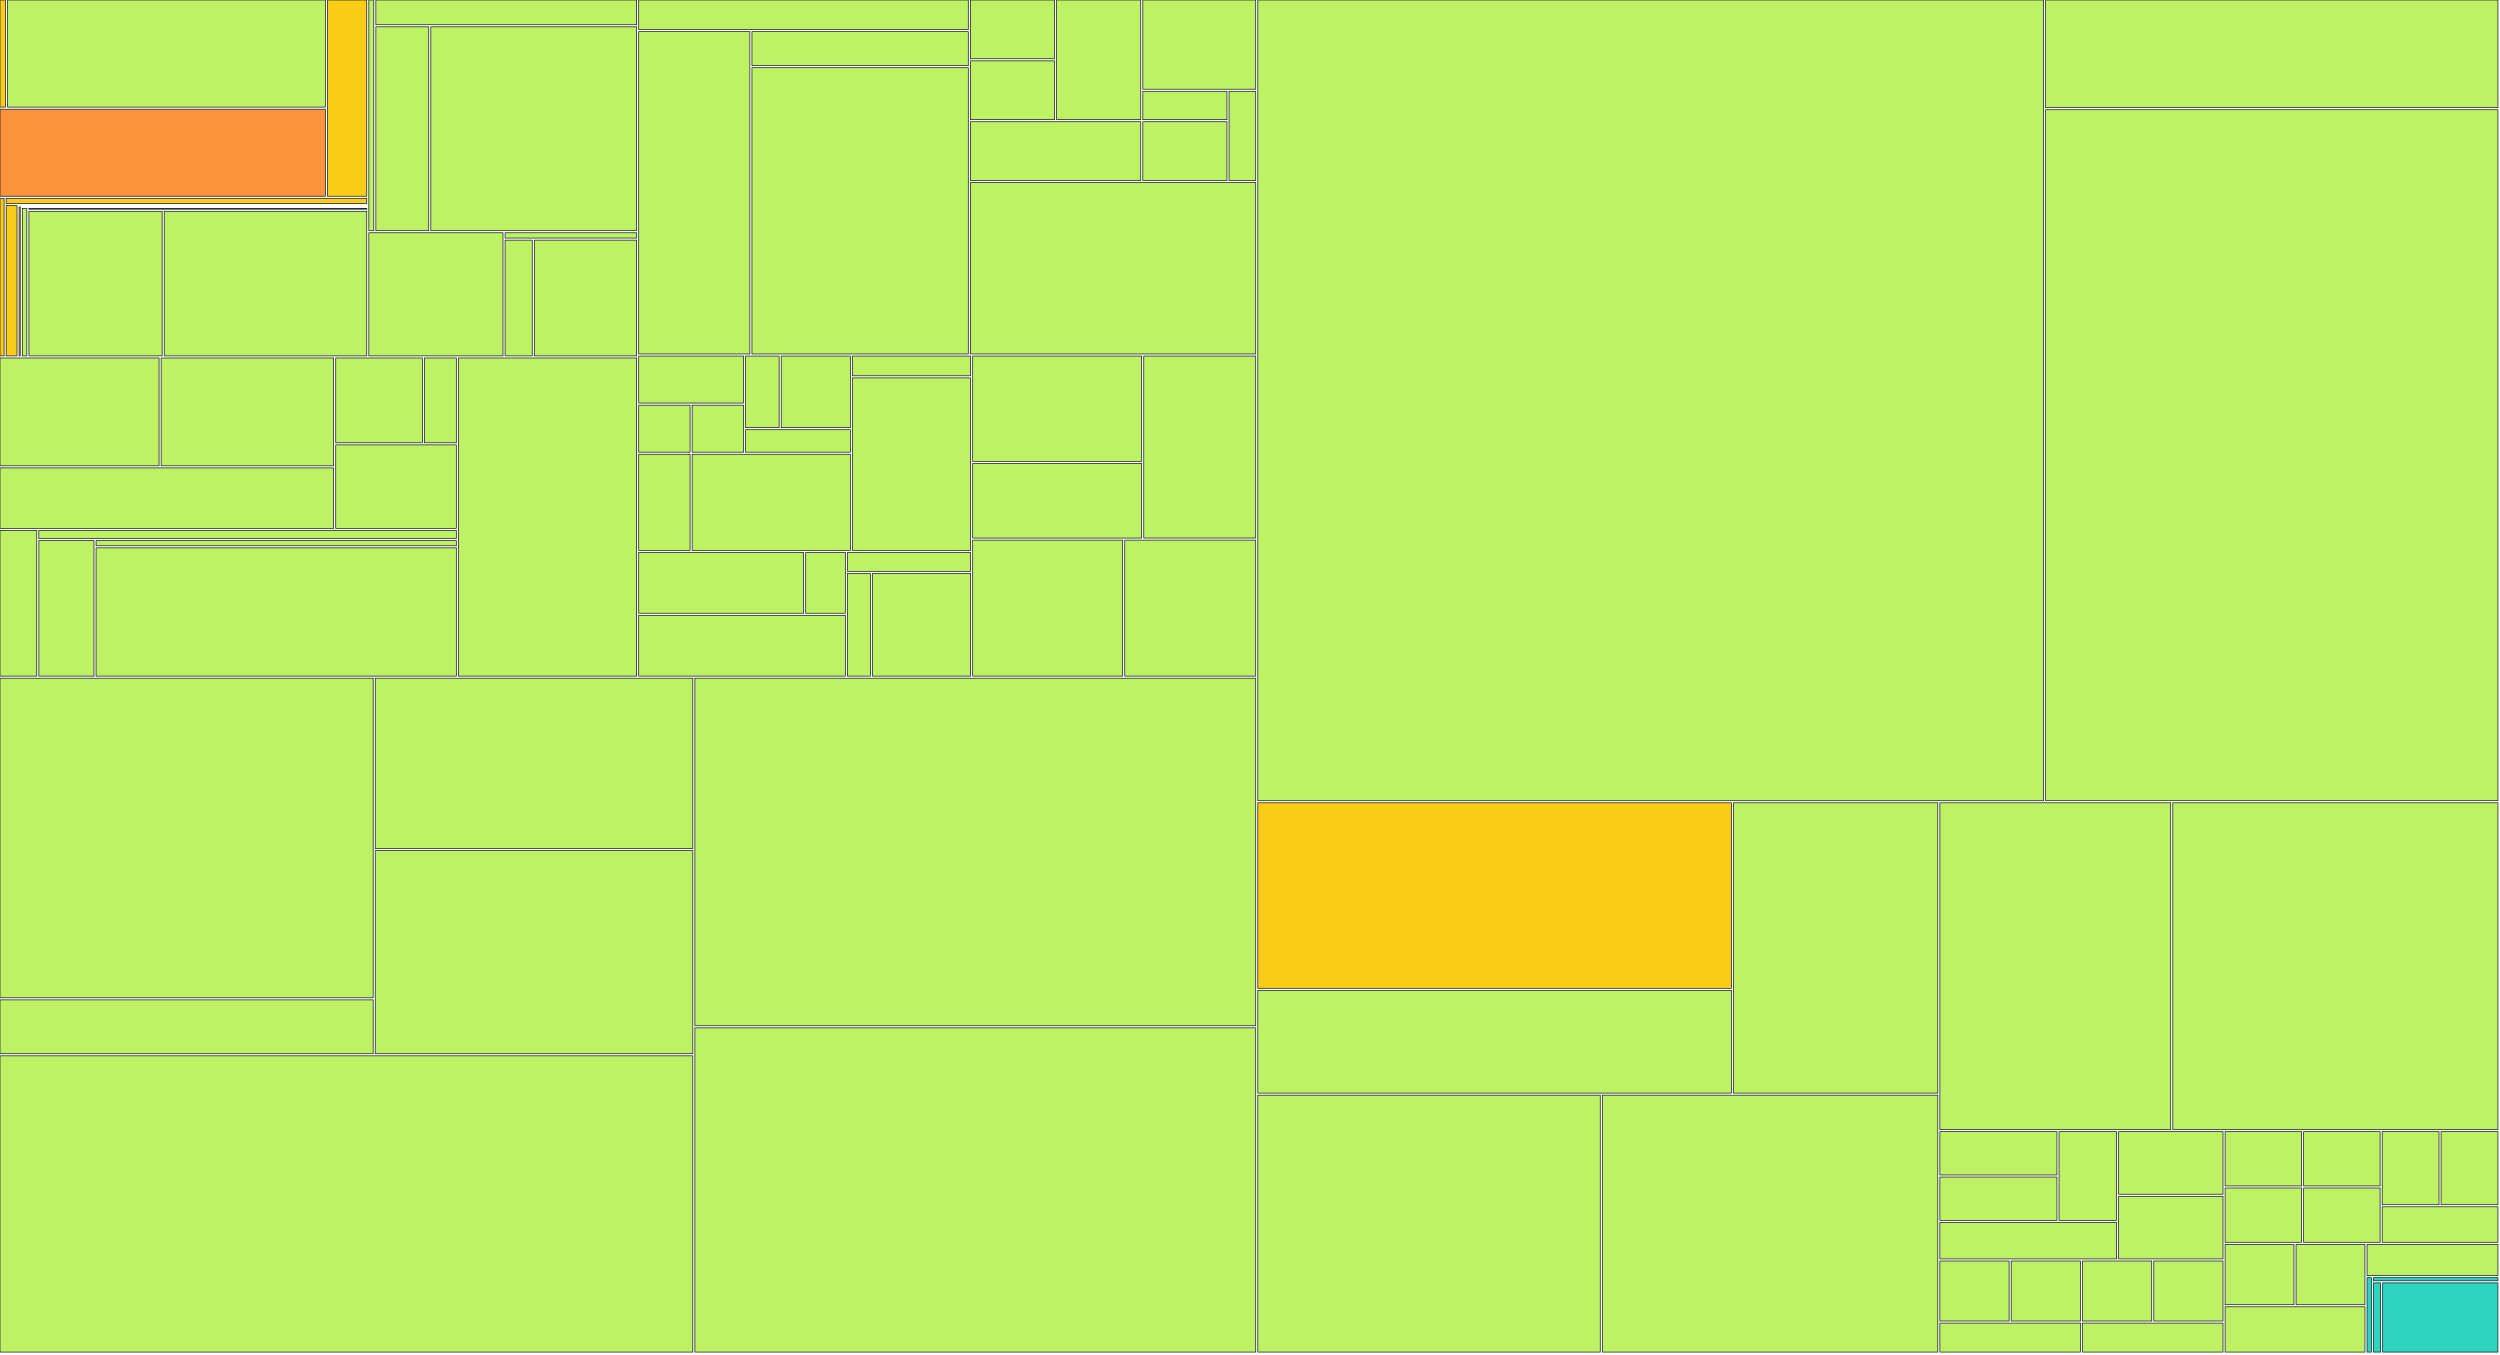
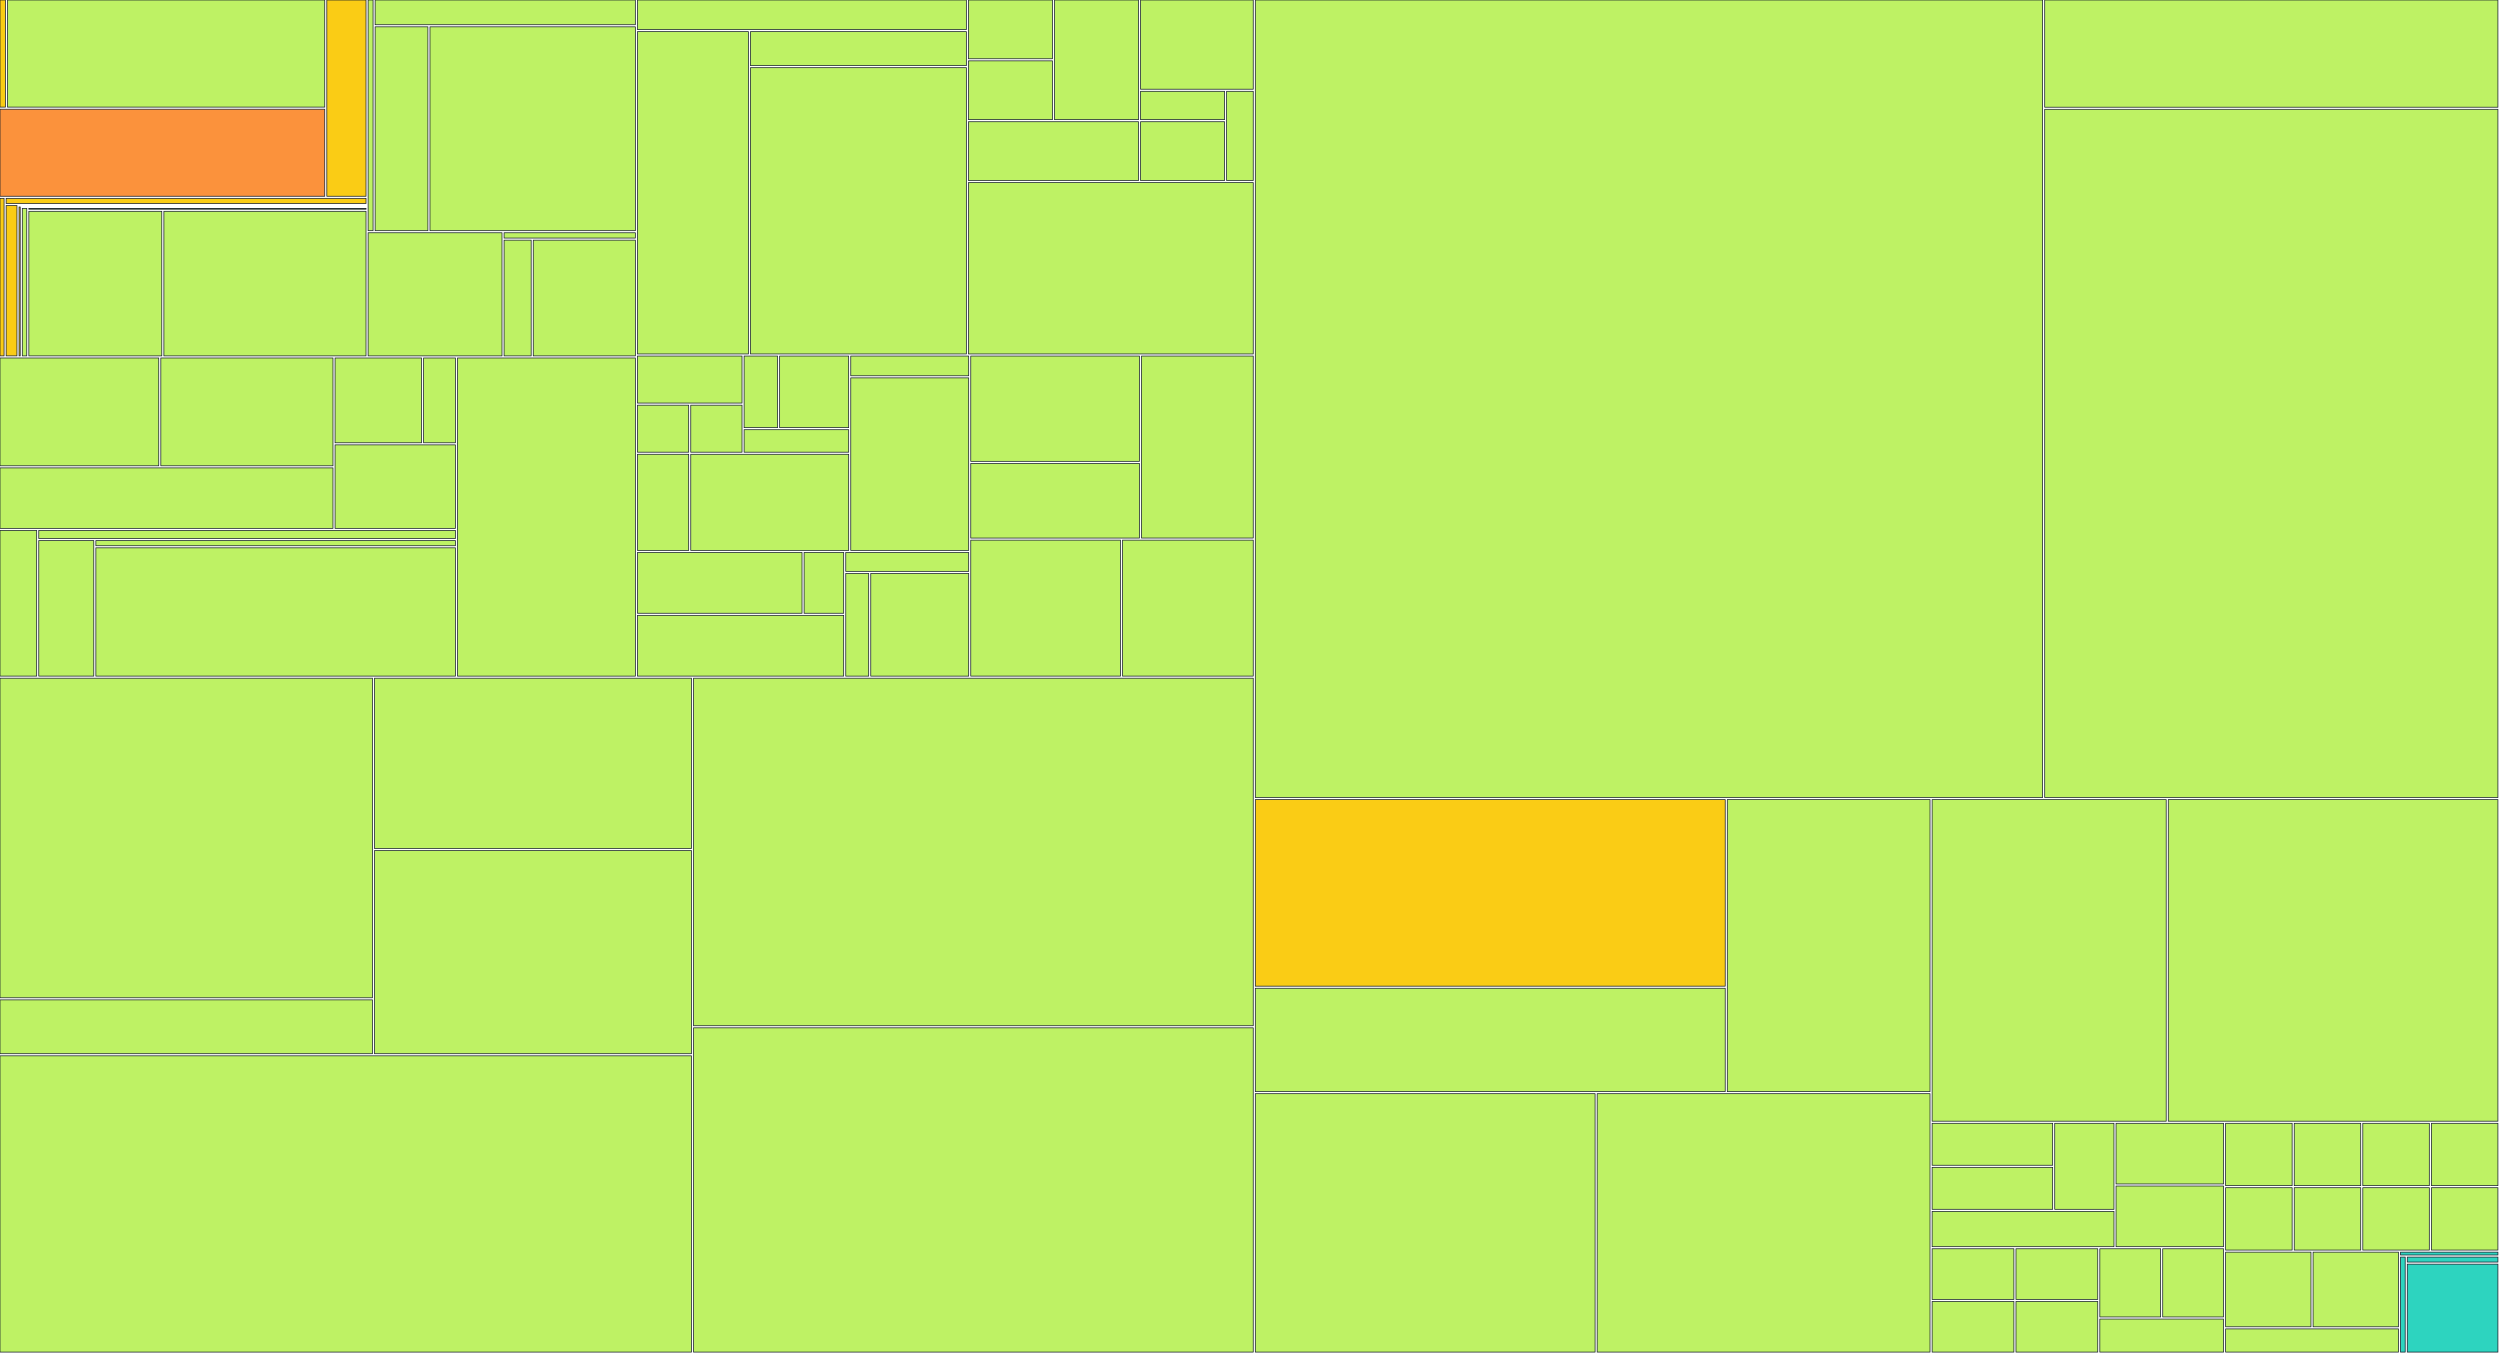
<svg xmlns="http://www.w3.org/2000/svg" width="1200" height="650" viewBox="0 0 1200 650">
  <g>
-     <rect x="0.00" y="0.00" width="2.61" height="51.41" fill="#facc15" stroke="#111827" stroke-width="0.35" />
-   </g>
-   <g>
-     <rect x="3.61" y="0.00" width="152.59" height="51.41" fill="#bef264" stroke="#111827" stroke-width="0.35" />
-   </g>
-   <g>
-     <rect x="0.00" y="52.41" width="156.19" height="41.79" fill="#fb923c" stroke="#111827" stroke-width="0.35" />
-   </g>
-   <g>
-     <rect x="157.19" y="0.00" width="18.85" height="94.20" fill="#facc15" stroke="#111827" stroke-width="0.35" />
-   </g>
-   <g>
-     <rect x="0.00" y="95.20" width="1.96" height="75.63" fill="#facc15" stroke="#111827" stroke-width="0.35" />
-   </g>
-   <g>
-     <rect x="2.96" y="95.20" width="173.08" height="2.47" fill="#facc15" stroke="#111827" stroke-width="0.35" />
-   </g>
-   <g>
-     <rect x="2.96" y="98.67" width="5.20" height="72.15" fill="#facc15" stroke="#111827" stroke-width="0.35" />
-   </g>
-   <g>
-     <rect x="9.16" y="98.67" width="166.88" height="0.00" fill="#facc15" stroke="#111827" stroke-width="0.35" />
-   </g>
-   <g>
-     <rect x="9.16" y="99.35" width="0.56" height="71.48" fill="#facc15" stroke="#111827" stroke-width="0.35" />
-   </g>
-   <g>
-     <rect x="10.72" y="99.35" width="165.32" height="0.00" fill="#facc15" stroke="#111827" stroke-width="0.35" />
-   </g>
-   <g>
-     <rect x="10.72" y="100.03" width="2.16" height="70.80" fill="#bef264" stroke="#111827" stroke-width="0.35" />
-   </g>
-   <g>
-     <rect x="13.88" y="100.03" width="162.16" height="0.39" fill="#bef264" stroke="#111827" stroke-width="0.35" />
-   </g>
-   <g>
-     <rect x="13.88" y="101.42" width="63.94" height="69.41" fill="#bef264" stroke="#111827" stroke-width="0.35" />
-   </g>
-   <g>
-     <rect x="78.82" y="101.42" width="97.22" height="69.41" fill="#bef264" stroke="#111827" stroke-width="0.35" />
-   </g>
-   <g>
-     <rect x="177.04" y="0.00" width="2.38" height="110.73" fill="#bef264" stroke="#111827" stroke-width="0.35" />
-   </g>
-   <g>
-     <rect x="180.42" y="0.00" width="125.15" height="11.88" fill="#bef264" stroke="#111827" stroke-width="0.35" />
-   </g>
-   <g>
-     <rect x="180.42" y="12.88" width="25.38" height="97.85" fill="#bef264" stroke="#111827" stroke-width="0.35" />
-   </g>
-   <g>
-     <rect x="206.80" y="12.88" width="98.78" height="97.85" fill="#bef264" stroke="#111827" stroke-width="0.35" />
-   </g>
-   <g>
-     <rect x="177.04" y="111.73" width="64.40" height="59.10" fill="#bef264" stroke="#111827" stroke-width="0.35" />
-   </g>
-   <g>
-     <rect x="242.44" y="111.73" width="63.14" height="2.54" fill="#bef264" stroke="#111827" stroke-width="0.35" />
-   </g>
-   <g>
-     <rect x="242.44" y="115.27" width="13.03" height="55.56" fill="#bef264" stroke="#111827" stroke-width="0.35" />
-   </g>
-   <g>
-     <rect x="256.47" y="115.27" width="49.11" height="55.56" fill="#bef264" stroke="#111827" stroke-width="0.35" />
-   </g>
-   <g>
-     <rect x="0.00" y="171.83" width="76.35" height="51.76" fill="#bef264" stroke="#111827" stroke-width="0.35" />
-   </g>
-   <g>
-     <rect x="77.35" y="171.83" width="82.80" height="51.76" fill="#bef264" stroke="#111827" stroke-width="0.35" />
-   </g>
-   <g>
-     <rect x="0.00" y="224.59" width="160.15" height="29.02" fill="#bef264" stroke="#111827" stroke-width="0.35" />
-   </g>
-   <g>
-     <rect x="161.15" y="171.83" width="41.58" height="40.71" fill="#bef264" stroke="#111827" stroke-width="0.35" />
-   </g>
-   <g>
-     <rect x="203.73" y="171.83" width="15.31" height="40.71" fill="#bef264" stroke="#111827" stroke-width="0.35" />
-   </g>
-   <g>
-     <rect x="161.15" y="213.54" width="57.89" height="40.07" fill="#bef264" stroke="#111827" stroke-width="0.35" />
-   </g>
-   <g>
-     <rect x="0.00" y="254.60" width="17.65" height="69.93" fill="#bef264" stroke="#111827" stroke-width="0.35" />
-   </g>
-   <g>
-     <rect x="18.65" y="254.60" width="200.39" height="3.88" fill="#bef264" stroke="#111827" stroke-width="0.35" />
-   </g>
-   <g>
-     <rect x="18.65" y="259.48" width="26.46" height="65.05" fill="#bef264" stroke="#111827" stroke-width="0.35" />
-   </g>
-   <g>
-     <rect x="46.11" y="259.48" width="172.93" height="2.48" fill="#bef264" stroke="#111827" stroke-width="0.35" />
-   </g>
-   <g>
-     <rect x="46.11" y="262.96" width="172.93" height="61.57" fill="#bef264" stroke="#111827" stroke-width="0.35" />
-   </g>
-   <g>
-     <rect x="220.04" y="171.83" width="85.54" height="152.71" fill="#bef264" stroke="#111827" stroke-width="0.35" />
-   </g>
-   <g>
-     <rect x="306.58" y="0.00" width="158.20" height="14.19" fill="#bef264" stroke="#111827" stroke-width="0.35" />
-   </g>
-   <g>
-     <rect x="306.58" y="15.19" width="53.36" height="154.71" fill="#bef264" stroke="#111827" stroke-width="0.35" />
-   </g>
-   <g>
-     <rect x="360.94" y="15.19" width="103.84" height="16.30" fill="#bef264" stroke="#111827" stroke-width="0.35" />
-   </g>
-   <g>
-     <rect x="360.94" y="32.49" width="103.84" height="137.41" fill="#bef264" stroke="#111827" stroke-width="0.35" />
-   </g>
-   <g>
-     <rect x="465.78" y="0.00" width="40.39" height="28.21" fill="#bef264" stroke="#111827" stroke-width="0.35" />
-   </g>
-   <g>
-     <rect x="465.78" y="29.21" width="40.39" height="28.21" fill="#bef264" stroke="#111827" stroke-width="0.35" />
-   </g>
-   <g>
-     <rect x="507.17" y="0.00" width="40.39" height="57.43" fill="#bef264" stroke="#111827" stroke-width="0.35" />
-   </g>
-   <g>
-     <rect x="465.78" y="58.43" width="81.78" height="28.21" fill="#bef264" stroke="#111827" stroke-width="0.35" />
-   </g>
-   <g>
-     <rect x="548.56" y="0.00" width="54.19" height="42.82" fill="#bef264" stroke="#111827" stroke-width="0.35" />
-   </g>
-   <g>
-     <rect x="548.56" y="43.82" width="40.39" height="13.61" fill="#bef264" stroke="#111827" stroke-width="0.35" />
-   </g>
-   <g>
-     <rect x="548.56" y="58.43" width="40.39" height="28.21" fill="#bef264" stroke="#111827" stroke-width="0.35" />
-   </g>
-   <g>
-     <rect x="589.95" y="43.82" width="12.80" height="42.82" fill="#bef264" stroke="#111827" stroke-width="0.35" />
-   </g>
-   <g>
-     <rect x="465.78" y="87.64" width="136.97" height="82.26" fill="#bef264" stroke="#111827" stroke-width="0.35" />
-   </g>
-   <g>
-     <rect x="306.58" y="170.90" width="50.30" height="22.57" fill="#bef264" stroke="#111827" stroke-width="0.35" />
-   </g>
-   <g>
-     <rect x="306.58" y="194.48" width="24.65" height="22.57" fill="#bef264" stroke="#111827" stroke-width="0.35" />
-   </g>
-   <g>
-     <rect x="332.23" y="194.48" width="24.65" height="22.57" fill="#bef264" stroke="#111827" stroke-width="0.35" />
-   </g>
-   <g>
-     <rect x="357.88" y="170.90" width="16.10" height="34.36" fill="#bef264" stroke="#111827" stroke-width="0.35" />
-   </g>
-   <g>
-     <rect x="374.98" y="170.90" width="33.20" height="34.36" fill="#bef264" stroke="#111827" stroke-width="0.35" />
-   </g>
-   <g>
-     <rect x="357.88" y="206.26" width="50.30" height="10.79" fill="#bef264" stroke="#111827" stroke-width="0.35" />
-   </g>
-   <g>
-     <rect x="306.58" y="218.05" width="24.65" height="46.14" fill="#bef264" stroke="#111827" stroke-width="0.35" />
-   </g>
-   <g>
-     <rect x="332.23" y="218.05" width="75.95" height="46.14" fill="#bef264" stroke="#111827" stroke-width="0.35" />
-   </g>
-   <g>
-     <rect x="409.18" y="170.90" width="56.71" height="9.48" fill="#bef264" stroke="#111827" stroke-width="0.35" />
-   </g>
-   <g>
-     <rect x="409.18" y="181.38" width="56.71" height="82.81" fill="#bef264" stroke="#111827" stroke-width="0.35" />
-   </g>
-   <g>
-     <rect x="306.58" y="265.19" width="79.16" height="29.17" fill="#bef264" stroke="#111827" stroke-width="0.35" />
-   </g>
-   <g>
-     <rect x="386.73" y="265.19" width="19.04" height="29.17" fill="#bef264" stroke="#111827" stroke-width="0.35" />
-   </g>
-   <g>
-     <rect x="306.58" y="295.36" width="99.20" height="29.17" fill="#bef264" stroke="#111827" stroke-width="0.35" />
-   </g>
-   <g>
-     <rect x="406.77" y="265.19" width="59.12" height="9.06" fill="#bef264" stroke="#111827" stroke-width="0.35" />
-   </g>
-   <g>
-     <rect x="406.77" y="275.25" width="11.02" height="49.29" fill="#bef264" stroke="#111827" stroke-width="0.35" />
-   </g>
-   <g>
-     <rect x="418.80" y="275.25" width="47.10" height="49.29" fill="#bef264" stroke="#111827" stroke-width="0.35" />
-   </g>
-   <g>
-     <rect x="466.89" y="170.90" width="81.11" height="50.54" fill="#bef264" stroke="#111827" stroke-width="0.35" />
-   </g>
-   <g>
-     <rect x="466.89" y="222.45" width="81.11" height="35.82" fill="#bef264" stroke="#111827" stroke-width="0.35" />
-   </g>
-   <g>
-     <rect x="549.01" y="170.90" width="53.74" height="87.36" fill="#bef264" stroke="#111827" stroke-width="0.35" />
-   </g>
-   <g>
-     <rect x="466.89" y="259.26" width="71.99" height="65.27" fill="#bef264" stroke="#111827" stroke-width="0.35" />
-   </g>
-   <g>
-     <rect x="539.88" y="259.26" width="62.87" height="65.27" fill="#bef264" stroke="#111827" stroke-width="0.35" />
-   </g>
-   <g>
-     <rect x="0.00" y="325.53" width="179.12" height="153.41" fill="#bef264" stroke="#111827" stroke-width="0.35" />
-   </g>
-   <g>
-     <rect x="0.00" y="479.94" width="179.12" height="25.85" fill="#bef264" stroke="#111827" stroke-width="0.35" />
-   </g>
-   <g>
-     <rect x="180.12" y="325.53" width="152.43" height="81.75" fill="#bef264" stroke="#111827" stroke-width="0.35" />
-   </g>
-   <g>
-     <rect x="180.12" y="408.28" width="152.43" height="97.51" fill="#bef264" stroke="#111827" stroke-width="0.35" />
-   </g>
-   <g>
-     <rect x="0.00" y="506.80" width="332.55" height="142.20" fill="#bef264" stroke="#111827" stroke-width="0.35" />
-   </g>
-   <g>
-     <rect x="333.55" y="325.53" width="269.20" height="166.83" fill="#bef264" stroke="#111827" stroke-width="0.35" />
-   </g>
-   <g>
-     <rect x="333.55" y="493.36" width="269.20" height="155.64" fill="#bef264" stroke="#111827" stroke-width="0.35" />
-   </g>
-   <g>
-     <rect x="603.75" y="0.00" width="377.15" height="384.34" fill="#bef264" stroke="#111827" stroke-width="0.35" />
-   </g>
-   <g>
-     <rect x="981.90" y="0.00" width="217.10" height="51.67" fill="#bef264" stroke="#111827" stroke-width="0.35" />
-   </g>
-   <g>
-     <rect x="981.90" y="52.67" width="217.10" height="331.66" fill="#bef264" stroke="#111827" stroke-width="0.35" />
-   </g>
-   <g>
-     <rect x="603.75" y="385.34" width="227.31" height="89.04" fill="#facc15" stroke="#111827" stroke-width="0.35" />
-   </g>
-   <g>
-     <rect x="603.75" y="475.37" width="227.31" height="49.32" fill="#bef264" stroke="#111827" stroke-width="0.35" />
-   </g>
-   <g>
-     <rect x="832.06" y="385.34" width="98.08" height="139.35" fill="#bef264" stroke="#111827" stroke-width="0.35" />
-   </g>
-   <g>
-     <rect x="603.75" y="525.69" width="164.37" height="123.31" fill="#bef264" stroke="#111827" stroke-width="0.35" />
-   </g>
-   <g>
-     <rect x="769.12" y="525.69" width="161.03" height="123.31" fill="#bef264" stroke="#111827" stroke-width="0.35" />
-   </g>
-   <g>
-     <rect x="931.14" y="385.34" width="110.80" height="156.84" fill="#bef264" stroke="#111827" stroke-width="0.35" />
-   </g>
-   <g>
-     <rect x="1042.95" y="385.34" width="156.05" height="156.84" fill="#bef264" stroke="#111827" stroke-width="0.35" />
-   </g>
-   <g>
-     <rect x="931.14" y="543.18" width="56.20" height="20.80" fill="#bef264" stroke="#111827" stroke-width="0.35" />
-   </g>
-   <g>
-     <rect x="931.14" y="564.98" width="56.20" height="20.80" fill="#bef264" stroke="#111827" stroke-width="0.35" />
-   </g>
-   <g>
-     <rect x="988.34" y="543.18" width="27.60" height="42.61" fill="#bef264" stroke="#111827" stroke-width="0.35" />
-   </g>
-   <g>
-     <rect x="931.14" y="586.78" width="84.79" height="17.50" fill="#bef264" stroke="#111827" stroke-width="0.35" />
-   </g>
-   <g>
-     <rect x="1016.94" y="543.18" width="50.11" height="30.05" fill="#bef264" stroke="#111827" stroke-width="0.35" />
-   </g>
-   <g>
-     <rect x="1016.94" y="574.23" width="50.11" height="30.05" fill="#bef264" stroke="#111827" stroke-width="0.35" />
-   </g>
-   <g>
-     <rect x="931.14" y="605.28" width="33.23" height="28.81" fill="#bef264" stroke="#111827" stroke-width="0.35" />
-   </g>
-   <g>
-     <rect x="965.37" y="605.28" width="33.23" height="28.81" fill="#bef264" stroke="#111827" stroke-width="0.35" />
-   </g>
-   <g>
-     <rect x="931.14" y="635.09" width="67.45" height="13.91" fill="#bef264" stroke="#111827" stroke-width="0.35" />
-   </g>
-   <g>
-     <rect x="999.60" y="605.28" width="33.23" height="28.81" fill="#bef264" stroke="#111827" stroke-width="0.35" />
-   </g>
-   <g>
-     <rect x="1033.82" y="605.28" width="33.23" height="28.81" fill="#bef264" stroke="#111827" stroke-width="0.35" />
-   </g>
-   <g>
-     <rect x="999.60" y="635.09" width="67.45" height="13.91" fill="#bef264" stroke="#111827" stroke-width="0.35" />
-   </g>
-   <g>
-     <rect x="1068.05" y="543.18" width="36.70" height="26.06" fill="#bef264" stroke="#111827" stroke-width="0.35" />
-   </g>
-   <g>
-     <rect x="1105.75" y="543.18" width="36.70" height="26.06" fill="#bef264" stroke="#111827" stroke-width="0.35" />
-   </g>
-   <g>
-     <rect x="1068.05" y="570.24" width="36.70" height="26.06" fill="#bef264" stroke="#111827" stroke-width="0.35" />
-   </g>
-   <g>
-     <rect x="1105.75" y="570.24" width="36.70" height="26.06" fill="#bef264" stroke="#111827" stroke-width="0.35" />
-   </g>
-   <g>
-     <rect x="1143.45" y="543.18" width="27.28" height="35.08" fill="#bef264" stroke="#111827" stroke-width="0.35" />
-   </g>
-   <g>
-     <rect x="1171.72" y="543.18" width="27.28" height="35.08" fill="#bef264" stroke="#111827" stroke-width="0.35" />
-   </g>
-   <g>
-     <rect x="1143.45" y="579.26" width="55.55" height="17.04" fill="#bef264" stroke="#111827" stroke-width="0.35" />
-   </g>
-   <g>
-     <rect x="1068.05" y="597.31" width="33.06" height="28.95" fill="#bef264" stroke="#111827" stroke-width="0.35" />
-   </g>
-   <g>
-     <rect x="1102.11" y="597.31" width="33.06" height="28.95" fill="#bef264" stroke="#111827" stroke-width="0.35" />
-   </g>
-   <g>
-     <rect x="1068.05" y="627.26" width="67.13" height="21.74" fill="#bef264" stroke="#111827" stroke-width="0.35" />
-   </g>
-   <g>
-     <rect x="1136.18" y="597.31" width="62.82" height="14.99" fill="#bef264" stroke="#111827" stroke-width="0.35" />
-   </g>
-   <g>
-     <rect x="1136.18" y="613.29" width="2.09" height="35.71" fill="#2dd4bf" stroke="#111827" stroke-width="0.35" />
-   </g>
-   <g>
-     <rect x="1139.26" y="613.29" width="59.74" height="1.49" fill="#2dd4bf" stroke="#111827" stroke-width="0.35" />
-   </g>
-   <g>
-     <rect x="1139.26" y="615.78" width="3.42" height="33.22" fill="#2dd4bf" stroke="#111827" stroke-width="0.35" />
-   </g>
-   <g>
-     <rect x="1143.68" y="615.78" width="55.32" height="33.22" fill="#2dd4bf" stroke="#111827" stroke-width="0.35" />
+     <rect x="0.00" y="0.00" width="2.60" height="51.41" fill="#facc15" stroke="#111827" stroke-width="0.35" />
+   </g>
+   <g>
+     <rect x="3.60" y="0.00" width="152.28" height="51.41" fill="#bef264" stroke="#111827" stroke-width="0.35" />
+   </g>
+   <g>
+     <rect x="0.00" y="52.41" width="155.88" height="41.79" fill="#fb923c" stroke="#111827" stroke-width="0.35" />
+   </g>
+   <g>
+     <rect x="156.88" y="0.00" width="18.81" height="94.20" fill="#facc15" stroke="#111827" stroke-width="0.35" />
+   </g>
+   <g>
+     <rect x="0.00" y="95.20" width="1.95" height="75.63" fill="#facc15" stroke="#111827" stroke-width="0.35" />
+   </g>
+   <g>
+     <rect x="2.95" y="95.20" width="172.74" height="2.47" fill="#facc15" stroke="#111827" stroke-width="0.35" />
+   </g>
+   <g>
+     <rect x="2.95" y="98.67" width="5.19" height="72.15" fill="#facc15" stroke="#111827" stroke-width="0.35" />
+   </g>
+   <g>
+     <rect x="9.14" y="98.67" width="166.55" height="0.00" fill="#facc15" stroke="#111827" stroke-width="0.35" />
+   </g>
+   <g>
+     <rect x="9.14" y="99.35" width="0.56" height="71.48" fill="#facc15" stroke="#111827" stroke-width="0.35" />
+   </g>
+   <g>
+     <rect x="10.70" y="99.35" width="164.99" height="0.00" fill="#facc15" stroke="#111827" stroke-width="0.35" />
+   </g>
+   <g>
+     <rect x="10.70" y="100.03" width="2.15" height="70.80" fill="#bef264" stroke="#111827" stroke-width="0.35" />
+   </g>
+   <g>
+     <rect x="13.85" y="100.03" width="161.84" height="0.39" fill="#bef264" stroke="#111827" stroke-width="0.35" />
+   </g>
+   <g>
+     <rect x="13.85" y="101.42" width="63.81" height="69.41" fill="#bef264" stroke="#111827" stroke-width="0.35" />
+   </g>
+   <g>
+     <rect x="78.67" y="101.42" width="97.02" height="69.41" fill="#bef264" stroke="#111827" stroke-width="0.35" />
+   </g>
+   <g>
+     <rect x="176.69" y="0.00" width="2.38" height="110.73" fill="#bef264" stroke="#111827" stroke-width="0.35" />
+   </g>
+   <g>
+     <rect x="180.06" y="0.00" width="124.90" height="11.88" fill="#bef264" stroke="#111827" stroke-width="0.35" />
+   </g>
+   <g>
+     <rect x="180.06" y="12.88" width="25.33" height="97.85" fill="#bef264" stroke="#111827" stroke-width="0.35" />
+   </g>
+   <g>
+     <rect x="206.39" y="12.88" width="98.58" height="97.85" fill="#bef264" stroke="#111827" stroke-width="0.35" />
+   </g>
+   <g>
+     <rect x="176.69" y="111.73" width="64.27" height="59.10" fill="#bef264" stroke="#111827" stroke-width="0.35" />
+   </g>
+   <g>
+     <rect x="241.96" y="111.73" width="63.01" height="2.54" fill="#bef264" stroke="#111827" stroke-width="0.35" />
+   </g>
+   <g>
+     <rect x="241.96" y="115.27" width="13.00" height="55.56" fill="#bef264" stroke="#111827" stroke-width="0.35" />
+   </g>
+   <g>
+     <rect x="255.96" y="115.27" width="49.01" height="55.56" fill="#bef264" stroke="#111827" stroke-width="0.35" />
+   </g>
+   <g>
+     <rect x="0.00" y="171.83" width="76.20" height="51.76" fill="#bef264" stroke="#111827" stroke-width="0.35" />
+   </g>
+   <g>
+     <rect x="77.20" y="171.83" width="82.63" height="51.76" fill="#bef264" stroke="#111827" stroke-width="0.35" />
+   </g>
+   <g>
+     <rect x="0.00" y="224.59" width="159.83" height="29.02" fill="#bef264" stroke="#111827" stroke-width="0.35" />
+   </g>
+   <g>
+     <rect x="160.83" y="171.83" width="41.50" height="40.71" fill="#bef264" stroke="#111827" stroke-width="0.35" />
+   </g>
+   <g>
+     <rect x="203.32" y="171.83" width="15.28" height="40.71" fill="#bef264" stroke="#111827" stroke-width="0.35" />
+   </g>
+   <g>
+     <rect x="160.83" y="213.54" width="57.77" height="40.07" fill="#bef264" stroke="#111827" stroke-width="0.35" />
+   </g>
+   <g>
+     <rect x="0.00" y="254.60" width="17.61" height="69.93" fill="#bef264" stroke="#111827" stroke-width="0.35" />
+   </g>
+   <g>
+     <rect x="18.61" y="254.60" width="199.99" height="3.88" fill="#bef264" stroke="#111827" stroke-width="0.35" />
+   </g>
+   <g>
+     <rect x="18.61" y="259.48" width="26.41" height="65.05" fill="#bef264" stroke="#111827" stroke-width="0.35" />
+   </g>
+   <g>
+     <rect x="46.02" y="259.48" width="172.58" height="2.48" fill="#bef264" stroke="#111827" stroke-width="0.35" />
+   </g>
+   <g>
+     <rect x="46.02" y="262.96" width="172.58" height="61.57" fill="#bef264" stroke="#111827" stroke-width="0.35" />
+   </g>
+   <g>
+     <rect x="219.60" y="171.83" width="85.37" height="152.71" fill="#bef264" stroke="#111827" stroke-width="0.35" />
+   </g>
+   <g>
+     <rect x="305.97" y="0.00" width="157.88" height="14.19" fill="#bef264" stroke="#111827" stroke-width="0.35" />
+   </g>
+   <g>
+     <rect x="305.97" y="15.19" width="53.25" height="154.71" fill="#bef264" stroke="#111827" stroke-width="0.35" />
+   </g>
+   <g>
+     <rect x="360.22" y="15.19" width="103.63" height="16.30" fill="#bef264" stroke="#111827" stroke-width="0.35" />
+   </g>
+   <g>
+     <rect x="360.22" y="32.49" width="103.63" height="137.41" fill="#bef264" stroke="#111827" stroke-width="0.35" />
+   </g>
+   <g>
+     <rect x="464.85" y="0.00" width="40.31" height="28.21" fill="#bef264" stroke="#111827" stroke-width="0.35" />
+   </g>
+   <g>
+     <rect x="464.85" y="29.21" width="40.31" height="28.21" fill="#bef264" stroke="#111827" stroke-width="0.35" />
+   </g>
+   <g>
+     <rect x="506.16" y="0.00" width="40.31" height="57.43" fill="#bef264" stroke="#111827" stroke-width="0.35" />
+   </g>
+   <g>
+     <rect x="464.85" y="58.43" width="81.62" height="28.21" fill="#bef264" stroke="#111827" stroke-width="0.35" />
+   </g>
+   <g>
+     <rect x="547.47" y="0.00" width="54.08" height="42.82" fill="#bef264" stroke="#111827" stroke-width="0.35" />
+   </g>
+   <g>
+     <rect x="547.47" y="43.82" width="40.31" height="13.61" fill="#bef264" stroke="#111827" stroke-width="0.35" />
+   </g>
+   <g>
+     <rect x="547.47" y="58.43" width="40.31" height="28.21" fill="#bef264" stroke="#111827" stroke-width="0.35" />
+   </g>
+   <g>
+     <rect x="588.78" y="43.82" width="12.77" height="42.82" fill="#bef264" stroke="#111827" stroke-width="0.35" />
+   </g>
+   <g>
+     <rect x="464.85" y="87.64" width="136.70" height="82.26" fill="#bef264" stroke="#111827" stroke-width="0.35" />
+   </g>
+   <g>
+     <rect x="305.97" y="170.90" width="50.20" height="22.57" fill="#bef264" stroke="#111827" stroke-width="0.35" />
+   </g>
+   <g>
+     <rect x="305.97" y="194.48" width="24.60" height="22.57" fill="#bef264" stroke="#111827" stroke-width="0.35" />
+   </g>
+   <g>
+     <rect x="331.57" y="194.48" width="24.60" height="22.57" fill="#bef264" stroke="#111827" stroke-width="0.35" />
+   </g>
+   <g>
+     <rect x="357.17" y="170.90" width="16.07" height="34.36" fill="#bef264" stroke="#111827" stroke-width="0.35" />
+   </g>
+   <g>
+     <rect x="374.23" y="170.90" width="33.13" height="34.36" fill="#bef264" stroke="#111827" stroke-width="0.35" />
+   </g>
+   <g>
+     <rect x="357.17" y="206.26" width="50.20" height="10.79" fill="#bef264" stroke="#111827" stroke-width="0.35" />
+   </g>
+   <g>
+     <rect x="305.97" y="218.05" width="24.60" height="46.14" fill="#bef264" stroke="#111827" stroke-width="0.35" />
+   </g>
+   <g>
+     <rect x="331.57" y="218.05" width="75.80" height="46.14" fill="#bef264" stroke="#111827" stroke-width="0.35" />
+   </g>
+   <g>
+     <rect x="408.37" y="170.90" width="56.60" height="9.48" fill="#bef264" stroke="#111827" stroke-width="0.35" />
+   </g>
+   <g>
+     <rect x="408.37" y="181.38" width="56.60" height="82.81" fill="#bef264" stroke="#111827" stroke-width="0.35" />
+   </g>
+   <g>
+     <rect x="305.97" y="265.19" width="79.00" height="29.17" fill="#bef264" stroke="#111827" stroke-width="0.35" />
+   </g>
+   <g>
+     <rect x="385.97" y="265.19" width="19.00" height="29.17" fill="#bef264" stroke="#111827" stroke-width="0.35" />
+   </g>
+   <g>
+     <rect x="305.97" y="295.36" width="99.00" height="29.17" fill="#bef264" stroke="#111827" stroke-width="0.35" />
+   </g>
+   <g>
+     <rect x="405.97" y="265.19" width="59.00" height="9.06" fill="#bef264" stroke="#111827" stroke-width="0.35" />
+   </g>
+   <g>
+     <rect x="405.97" y="275.25" width="11.00" height="49.29" fill="#bef264" stroke="#111827" stroke-width="0.35" />
+   </g>
+   <g>
+     <rect x="417.97" y="275.25" width="47.00" height="49.29" fill="#bef264" stroke="#111827" stroke-width="0.35" />
+   </g>
+   <g>
+     <rect x="465.97" y="170.90" width="80.95" height="50.54" fill="#bef264" stroke="#111827" stroke-width="0.35" />
+   </g>
+   <g>
+     <rect x="465.97" y="222.45" width="80.95" height="35.82" fill="#bef264" stroke="#111827" stroke-width="0.35" />
+   </g>
+   <g>
+     <rect x="547.92" y="170.90" width="53.63" height="87.36" fill="#bef264" stroke="#111827" stroke-width="0.35" />
+   </g>
+   <g>
+     <rect x="465.97" y="259.26" width="71.85" height="65.27" fill="#bef264" stroke="#111827" stroke-width="0.35" />
+   </g>
+   <g>
+     <rect x="538.81" y="259.26" width="62.74" height="65.27" fill="#bef264" stroke="#111827" stroke-width="0.35" />
+   </g>
+   <g>
+     <rect x="0.00" y="325.53" width="178.76" height="153.41" fill="#bef264" stroke="#111827" stroke-width="0.35" />
+   </g>
+   <g>
+     <rect x="0.00" y="479.94" width="178.76" height="25.85" fill="#bef264" stroke="#111827" stroke-width="0.35" />
+   </g>
+   <g>
+     <rect x="179.76" y="325.53" width="152.13" height="81.75" fill="#bef264" stroke="#111827" stroke-width="0.35" />
+   </g>
+   <g>
+     <rect x="179.76" y="408.28" width="152.13" height="97.51" fill="#bef264" stroke="#111827" stroke-width="0.35" />
+   </g>
+   <g>
+     <rect x="0.00" y="506.80" width="331.89" height="142.20" fill="#bef264" stroke="#111827" stroke-width="0.35" />
+   </g>
+   <g>
+     <rect x="332.89" y="325.53" width="268.66" height="166.83" fill="#bef264" stroke="#111827" stroke-width="0.35" />
+   </g>
+   <g>
+     <rect x="332.89" y="493.36" width="268.66" height="155.64" fill="#bef264" stroke="#111827" stroke-width="0.35" />
+   </g>
+   <g>
+     <rect x="602.55" y="0.00" width="377.91" height="382.80" fill="#bef264" stroke="#111827" stroke-width="0.35" />
+   </g>
+   <g>
+     <rect x="981.46" y="0.00" width="217.54" height="51.46" fill="#bef264" stroke="#111827" stroke-width="0.35" />
+   </g>
+   <g>
+     <rect x="981.46" y="52.46" width="217.54" height="330.34" fill="#bef264" stroke="#111827" stroke-width="0.35" />
+   </g>
+   <g>
+     <rect x="602.55" y="383.80" width="225.55" height="89.56" fill="#facc15" stroke="#111827" stroke-width="0.35" />
+   </g>
+   <g>
+     <rect x="602.55" y="474.36" width="225.55" height="49.61" fill="#bef264" stroke="#111827" stroke-width="0.35" />
+   </g>
+   <g>
+     <rect x="829.10" y="383.80" width="97.31" height="140.17" fill="#bef264" stroke="#111827" stroke-width="0.35" />
+   </g>
+   <g>
+     <rect x="602.55" y="524.97" width="163.09" height="124.03" fill="#bef264" stroke="#111827" stroke-width="0.35" />
+   </g>
+   <g>
+     <rect x="766.64" y="524.97" width="159.77" height="124.03" fill="#bef264" stroke="#111827" stroke-width="0.35" />
+   </g>
+   <g>
+     <rect x="927.42" y="383.80" width="112.35" height="154.37" fill="#bef264" stroke="#111827" stroke-width="0.35" />
+   </g>
+   <g>
+     <rect x="1040.77" y="383.80" width="158.23" height="154.37" fill="#bef264" stroke="#111827" stroke-width="0.35" />
+   </g>
+   <g>
+     <rect x="927.42" y="539.18" width="57.86" height="20.14" fill="#bef264" stroke="#111827" stroke-width="0.35" />
+   </g>
+   <g>
+     <rect x="927.42" y="560.32" width="57.86" height="20.14" fill="#bef264" stroke="#111827" stroke-width="0.35" />
+   </g>
+   <g>
+     <rect x="986.27" y="539.18" width="28.43" height="41.29" fill="#bef264" stroke="#111827" stroke-width="0.35" />
+   </g>
+   <g>
+     <rect x="927.42" y="581.47" width="87.29" height="16.94" fill="#bef264" stroke="#111827" stroke-width="0.35" />
+   </g>
+   <g>
+     <rect x="1015.70" y="539.18" width="51.60" height="29.12" fill="#bef264" stroke="#111827" stroke-width="0.35" />
+   </g>
+   <g>
+     <rect x="1015.70" y="569.29" width="51.60" height="29.12" fill="#bef264" stroke="#111827" stroke-width="0.35" />
+   </g>
+   <g>
+     <rect x="927.42" y="599.41" width="39.25" height="24.30" fill="#bef264" stroke="#111827" stroke-width="0.35" />
+   </g>
+   <g>
+     <rect x="967.67" y="599.41" width="39.25" height="24.30" fill="#bef264" stroke="#111827" stroke-width="0.35" />
+   </g>
+   <g>
+     <rect x="927.42" y="624.70" width="39.25" height="24.30" fill="#bef264" stroke="#111827" stroke-width="0.35" />
+   </g>
+   <g>
+     <rect x="967.67" y="624.70" width="39.25" height="24.30" fill="#bef264" stroke="#111827" stroke-width="0.35" />
+   </g>
+   <g>
+     <rect x="1007.92" y="599.41" width="29.19" height="32.73" fill="#bef264" stroke="#111827" stroke-width="0.35" />
+   </g>
+   <g>
+     <rect x="1038.11" y="599.41" width="29.19" height="32.73" fill="#bef264" stroke="#111827" stroke-width="0.35" />
+   </g>
+   <g>
+     <rect x="1007.92" y="633.14" width="59.38" height="15.86" fill="#bef264" stroke="#111827" stroke-width="0.35" />
+   </g>
+   <g>
+     <rect x="1068.30" y="539.18" width="31.92" height="29.93" fill="#bef264" stroke="#111827" stroke-width="0.35" />
+   </g>
+   <g>
+     <rect x="1101.23" y="539.18" width="31.92" height="29.93" fill="#bef264" stroke="#111827" stroke-width="0.35" />
+   </g>
+   <g>
+     <rect x="1068.30" y="570.10" width="31.92" height="29.93" fill="#bef264" stroke="#111827" stroke-width="0.35" />
+   </g>
+   <g>
+     <rect x="1101.23" y="570.10" width="31.92" height="29.93" fill="#bef264" stroke="#111827" stroke-width="0.35" />
+   </g>
+   <g>
+     <rect x="1134.15" y="539.18" width="31.92" height="29.93" fill="#bef264" stroke="#111827" stroke-width="0.35" />
+   </g>
+   <g>
+     <rect x="1167.08" y="539.18" width="31.92" height="29.93" fill="#bef264" stroke="#111827" stroke-width="0.35" />
+   </g>
+   <g>
+     <rect x="1134.15" y="570.10" width="31.92" height="29.93" fill="#bef264" stroke="#111827" stroke-width="0.35" />
+   </g>
+   <g>
+     <rect x="1167.08" y="570.10" width="31.92" height="29.93" fill="#bef264" stroke="#111827" stroke-width="0.35" />
+   </g>
+   <g>
+     <rect x="1068.30" y="601.03" width="40.97" height="35.84" fill="#bef264" stroke="#111827" stroke-width="0.35" />
+   </g>
+   <g>
+     <rect x="1110.28" y="601.03" width="40.97" height="35.84" fill="#bef264" stroke="#111827" stroke-width="0.35" />
+   </g>
+   <g>
+     <rect x="1068.30" y="637.87" width="82.95" height="11.13" fill="#bef264" stroke="#111827" stroke-width="0.35" />
+   </g>
+   <g>
+     <rect x="1152.25" y="601.03" width="46.75" height="1.37" fill="#2dd4bf" stroke="#111827" stroke-width="0.35" />
+   </g>
+   <g>
+     <rect x="1152.25" y="603.40" width="2.24" height="45.60" fill="#2dd4bf" stroke="#111827" stroke-width="0.35" />
+   </g>
+   <g>
+     <rect x="1155.49" y="603.40" width="43.51" height="2.39" fill="#2dd4bf" stroke="#111827" stroke-width="0.35" />
+   </g>
+   <g>
+     <rect x="1155.49" y="606.79" width="43.51" height="42.21" fill="#2dd4bf" stroke="#111827" stroke-width="0.35" />
  </g>
</svg>
